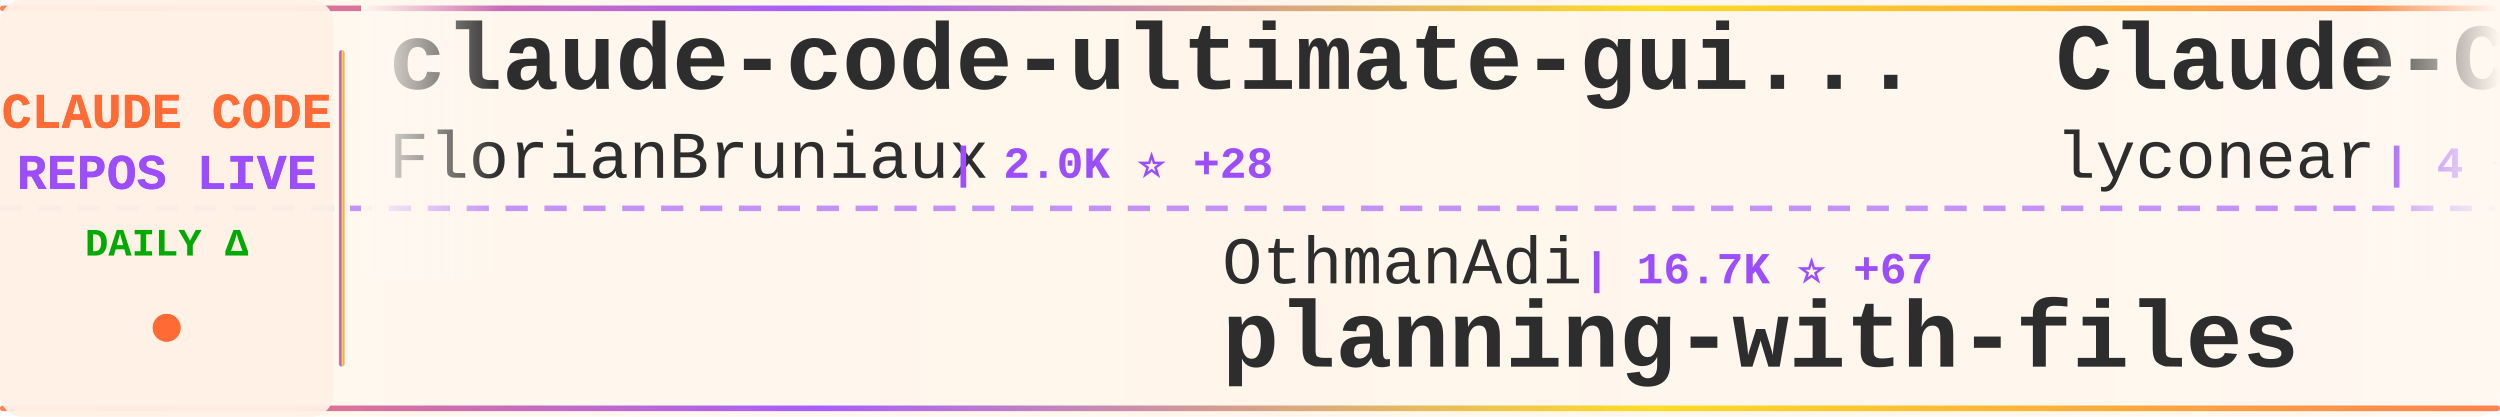
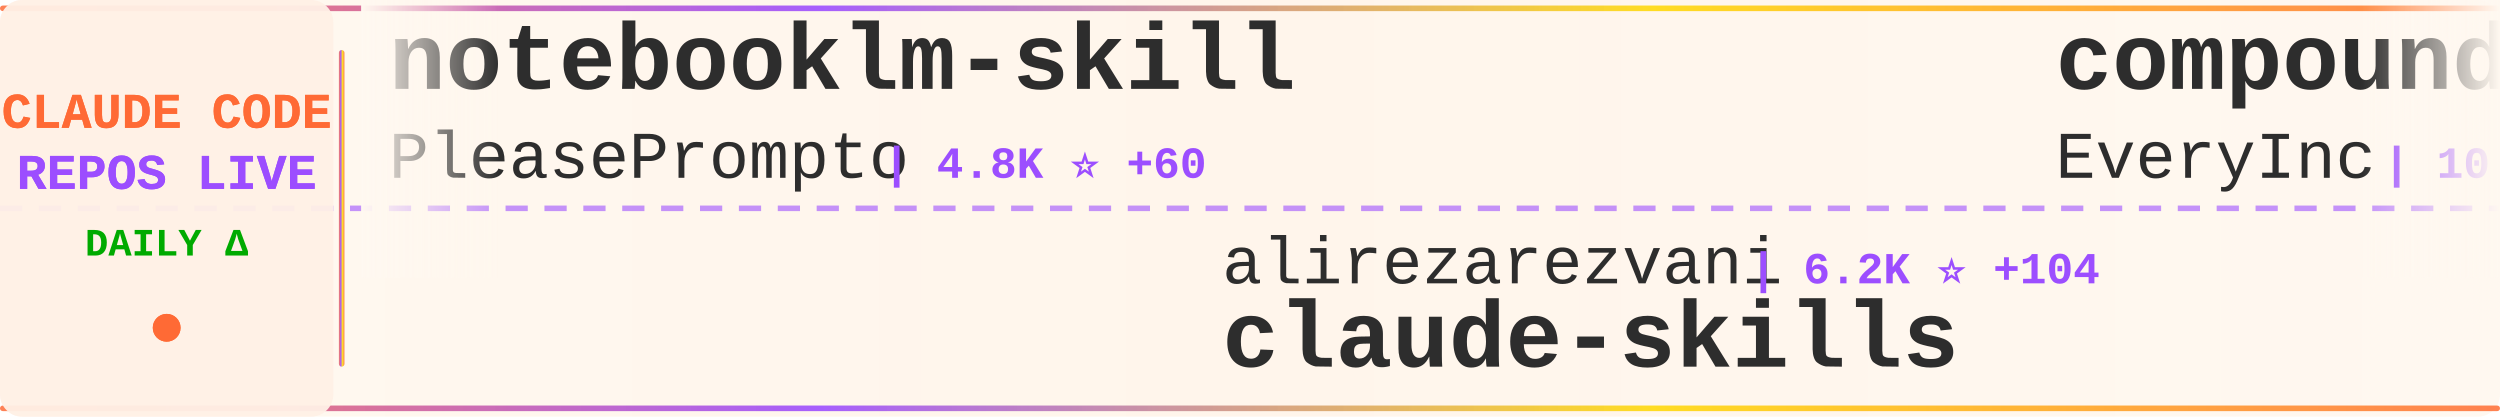
<svg xmlns="http://www.w3.org/2000/svg" width="900" height="150">
  <defs>
    <linearGradient id="tickerBg" x1="0%" y1="0%" x2="100%" y2="0%">
      <stop offset="0%" style="stop-color:#fff8f0;stop-opacity:0.98" />
      <stop offset="50%" style="stop-color:#fff5eb;stop-opacity:1" />
      <stop offset="100%" style="stop-color:#fff8f0;stop-opacity:0.98" />
    </linearGradient>
    <linearGradient id="borderGrad" x1="0%" y1="0%" x2="100%" y2="0%">
      <stop offset="0%" style="stop-color:#FF6B35;stop-opacity:0.85">
        <animate attributeName="stop-opacity" values="0.85;1;0.85" dur="2s" repeatCount="indefinite" />
      </stop>
      <stop offset="33%" style="stop-color:#9C4EFF;stop-opacity:0.9">
        <animate attributeName="stop-opacity" values="0.9;1;0.9" dur="2.2s" repeatCount="indefinite" />
      </stop>
      <stop offset="66%" style="stop-color:#FFD700;stop-opacity:0.85">
        <animate attributeName="stop-opacity" values="0.85;1;0.85" dur="1.8s" repeatCount="indefinite" />
      </stop>
      <stop offset="100%" style="stop-color:#FF6B35;stop-opacity:0.85">
        <animate attributeName="stop-opacity" values="0.85;1;0.85" dur="2s" repeatCount="indefinite" />
      </stop>
    </linearGradient>
    <filter id="textGlow">
      <feGaussianBlur stdDeviation="0.15" result="coloredBlur" />
      <feMerge>
        <feMergeNode in="coloredBlur" />
        <feMergeNode in="SourceGraphic" />
      </feMerge>
    </filter>
    <filter id="metricGlow">
      <feGaussianBlur stdDeviation="0.2" result="coloredBlur" />
      <feMerge>
        <feMergeNode in="coloredBlur" />
        <feMergeNode in="SourceGraphic" />
      </feMerge>
    </filter>
    <linearGradient id="leftFade" x1="0%" y1="0%" x2="100%" y2="0%">
      <stop offset="0%" style="stop-color:#fff8f0;stop-opacity:1" />
      <stop offset="100%" style="stop-color:#fff8f0;stop-opacity:0" />
    </linearGradient>
    <linearGradient id="rightFade" x1="0%" y1="0%" x2="100%" y2="0%">
      <stop offset="0%" style="stop-color:#fff8f0;stop-opacity:0" />
      <stop offset="100%" style="stop-color:#fff8f0;stop-opacity:1" />
    </linearGradient>
  </defs>
  <rect width="900" height="150" fill="url(#tickerBg)" rx="8" />
  <rect x="0" y="2" width="900" height="2" fill="url(#borderGrad)" rx="1" />
  <rect x="0" y="146" width="900" height="2" fill="url(#borderGrad)" rx="1" />
  <line x1="0" y1="75" x2="900" y2="75" stroke="#9C4EFF" stroke-width="2" stroke-dasharray="8 6" opacity="0.6" />
  <rect x="0" y="0" width="120" height="150" fill="#fff0e6" opacity="0.95" rx="8" />
  <text x="60" y="46" font-family="'Courier New', monospace" font-size="18" font-weight="bold" fill="#FF6B35" text-anchor="middle" filter="url(#textGlow)">
    CLAUDE CODE
  </text>
  <text x="60" y="68" font-family="'Courier New', monospace" font-size="18" font-weight="bold" fill="#9C4EFF" text-anchor="middle" filter="url(#textGlow)">
    REPOS LIVE
  </text>
  <text x="60" y="92" font-family="'Courier New', monospace" font-size="14" font-weight="bold" fill="#00aa00" text-anchor="middle">
    DAILY Δ
  </text>
  <circle cx="60" cy="118" r="5" fill="#FF6B35" filter="url(#metricGlow)">
    <animate attributeName="r" values="4;6;4" dur="1.5s" repeatCount="indefinite" />
    <animate attributeName="opacity" values="0.6;1;0.6" dur="1.5s" repeatCount="indefinite" />
  </circle>
  <rect x="122" y="18" width="2" height="114" fill="url(#borderGrad)" rx="1" />
  <clipPath id="tickerClip">
    <rect x="130" y="0" width="770" height="150" />
  </clipPath>
  <g clip-path="url(#tickerClip)">
    <g id="tickerItems">
      <animateTransform attributeName="transform" attributeType="XML" type="translate" from="0 0" to="-3000 0" dur="54s" repeatCount="indefinite" />
      <g transform="translate(0, 0)">
-         <text x="140" y="32" font-family="'Courier New', monospace" font-size="34" font-weight="bold" fill="#2d2d2d">claude-code-ultimate-gui...</text>
-         <text x="140" y="64" font-family="'Courier New', monospace" font-size="24" font-weight="normal" fill="#2d2d2d" opacity="1.0">FlorianBruniaux</text>
-         <text x="342" y="64" font-family="'Courier New', monospace" font-size="16" font-weight="bold" fill="#9C4EFF"> | 2.0K ⭐ +28</text>
+         <text x="140" y="32" font-family="'Courier New', monospace" font-size="34" font-weight="bold" fill="#2d2d2d">notebooklm-skill</text>
+         <text x="140" y="64" font-family="'Courier New', monospace" font-size="24" font-weight="normal" fill="#2d2d2d" opacity="1.0">PleasePrompto</text>
+         <text x="318" y="64" font-family="'Courier New', monospace" font-size="16" font-weight="bold" fill="#9C4EFF"> | 4.8K ⭐ +60</text>
      </g>
      <g transform="translate(300, 0)">
-         <text x="140" y="102" font-family="'Courier New', monospace" font-size="24" font-weight="normal" fill="#2d2d2d" opacity="1.0">OthmanAdi</text>
-         <text x="270" y="102" font-family="'Courier New', monospace" font-size="16" font-weight="bold" fill="#9C4EFF"> | 16.7K ⭐ +67</text>
-         <text x="140" y="132" font-family="'Courier New', monospace" font-size="34" font-weight="bold" fill="#2d2d2d">planning-with-files</text>
+         <text x="140" y="102" font-family="'Courier New', monospace" font-size="24" font-weight="normal" fill="#2d2d2d" opacity="1.0">alirezarezvani</text>
+         <text x="330" y="102" font-family="'Courier New', monospace" font-size="16" font-weight="bold" fill="#9C4EFF"> | 6.2K ⭐ +104</text>
+         <text x="140" y="132" font-family="'Courier New', monospace" font-size="34" font-weight="bold" fill="#2d2d2d">claude-skills</text>
      </g>
      <g transform="translate(600, 0)">
-         <text x="140" y="32" font-family="'Courier New', monospace" font-size="34" font-weight="bold" fill="#2d2d2d">Claude-Code</text>
-         <text x="140" y="64" font-family="'Courier New', monospace" font-size="24" font-weight="normal" fill="#2d2d2d" opacity="1.0">lyconear</text>
-         <text x="258" y="64" font-family="'Courier New', monospace" font-size="16" font-weight="bold" fill="#9C4EFF"> | 4 ⭐</text>
+         <text x="140" y="32" font-family="'Courier New', monospace" font-size="34" font-weight="bold" fill="#2d2d2d">compound-engineering-plu...</text>
+         <text x="140" y="64" font-family="'Courier New', monospace" font-size="24" font-weight="normal" fill="#2d2d2d" opacity="1.0">EveryInc</text>
+         <text x="258" y="64" font-family="'Courier New', monospace" font-size="16" font-weight="bold" fill="#9C4EFF"> | 10.7K ⭐ +48</text>
      </g>
      <g transform="translate(900, 0)">
-         <text x="140" y="102" font-family="'Courier New', monospace" font-size="24" font-weight="normal" fill="#2d2d2d" opacity="1.0">revfactory</text>
-         <text x="282" y="102" font-family="'Courier New', monospace" font-size="16" font-weight="bold" fill="#9C4EFF"> | 762 ⭐</text>
-         <text x="140" y="132" font-family="'Courier New', monospace" font-size="34" font-weight="bold" fill="#2d2d2d">claude-code-mastering</text>
+         <text x="140" y="102" font-family="'Courier New', monospace" font-size="24" font-weight="normal" fill="#2d2d2d" opacity="1.0">anthropics</text>
+         <text x="282" y="102" font-family="'Courier New', monospace" font-size="16" font-weight="bold" fill="#9C4EFF"> | 5.6K ⭐ +27</text>
+         <text x="140" y="132" font-family="'Courier New', monospace" font-size="34" font-weight="bold" fill="#2d2d2d">claude-agent-sdk-python</text>
      </g>
      <g transform="translate(1200, 0)">
-         <text x="140" y="32" font-family="'Courier New', monospace" font-size="34" font-weight="bold" fill="#2d2d2d">awesome-claude-code-plug...</text>
-         <text x="140" y="64" font-family="'Courier New', monospace" font-size="24" font-weight="normal" fill="#2d2d2d" opacity="1.0">ccplugins</text>
-         <text x="270" y="64" font-family="'Courier New', monospace" font-size="16" font-weight="bold" fill="#9C4EFF"> | 641 ⭐ +4</text>
+         <text x="140" y="32" font-family="'Courier New', monospace" font-size="34" font-weight="bold" fill="#2d2d2d">ralph-claude-code</text>
+         <text x="140" y="64" font-family="'Courier New', monospace" font-size="24" font-weight="normal" fill="#2d2d2d" opacity="1.0">frankbria</text>
+         <text x="270" y="64" font-family="'Courier New', monospace" font-size="16" font-weight="bold" fill="#9C4EFF"> | 8.1K ⭐ +26</text>
      </g>
      <g transform="translate(1500, 0)">
-         <text x="140" y="102" font-family="'Courier New', monospace" font-size="24" font-weight="normal" fill="#2d2d2d" opacity="1.0">peterkrueck</text>
-         <text x="294" y="102" font-family="'Courier New', monospace" font-size="16" font-weight="bold" fill="#9C4EFF"> | 1.3K ⭐</text>
-         <text x="140" y="132" font-family="'Courier New', monospace" font-size="34" font-weight="bold" fill="#2d2d2d">Claude-Code-Development-...</text>
+         <text x="140" y="102" font-family="'Courier New', monospace" font-size="24" font-weight="normal" fill="#2d2d2d" opacity="1.0">Piebald-AI</text>
+         <text x="282" y="102" font-family="'Courier New', monospace" font-size="16" font-weight="bold" fill="#9C4EFF"> | 6.3K ⭐ +37</text>
+         <text x="140" y="132" font-family="'Courier New', monospace" font-size="34" font-weight="bold" fill="#2d2d2d">claude-code-system-promp...</text>
      </g>
      <g transform="translate(1800, 0)">
-         <text x="140" y="32" font-family="'Courier New', monospace" font-size="34" font-weight="bold" fill="#2d2d2d">claude-code-config</text>
-         <text x="140" y="64" font-family="'Courier New', monospace" font-size="24" font-weight="normal" fill="#2d2d2d" opacity="1.0">jarrodwatts</text>
-         <text x="294" y="64" font-family="'Courier New', monospace" font-size="16" font-weight="bold" fill="#9C4EFF"> | 990 ⭐ +7</text>
+         <text x="140" y="32" font-family="'Courier New', monospace" font-size="34" font-weight="bold" fill="#2d2d2d">claude-code</text>
+         <text x="140" y="64" font-family="'Courier New', monospace" font-size="24" font-weight="normal" fill="#2d2d2d" opacity="1.0">timothywarner-org</text>
+         <text x="366" y="64" font-family="'Courier New', monospace" font-size="16" font-weight="bold" fill="#9C4EFF"> | 202 ⭐ +2</text>
      </g>
      <g transform="translate(2100, 0)">
-         <text x="140" y="102" font-family="'Courier New', monospace" font-size="24" font-weight="normal" fill="#2d2d2d" opacity="1.0">rohitg00</text>
-         <text x="258" y="102" font-family="'Courier New', monospace" font-size="16" font-weight="bold" fill="#9C4EFF"> | 869 ⭐ +7</text>
-         <text x="140" y="132" font-family="'Courier New', monospace" font-size="34" font-weight="bold" fill="#2d2d2d">awesome-claude-code-tool...</text>
+         <text x="140" y="102" font-family="'Courier New', monospace" font-size="24" font-weight="normal" fill="#2d2d2d" opacity="1.0">VoltAgent</text>
+         <text x="270" y="102" font-family="'Courier New', monospace" font-size="16" font-weight="bold" fill="#9C4EFF"> | 14.6K ⭐ +106</text>
+         <text x="140" y="132" font-family="'Courier New', monospace" font-size="34" font-weight="bold" fill="#2d2d2d">awesome-claude-code-suba...</text>
      </g>
      <g transform="translate(2400, 0)">
-         <text x="140" y="32" font-family="'Courier New', monospace" font-size="34" font-weight="bold" fill="#2d2d2d">Claude-Code-Usage-Monito...</text>
-         <text x="140" y="64" font-family="'Courier New', monospace" font-size="24" font-weight="normal" fill="#2d2d2d" opacity="1.0">Maciek-roboblog</text>
-         <text x="342" y="64" font-family="'Courier New', monospace" font-size="16" font-weight="bold" fill="#9C4EFF"> | 7.1K ⭐ +17</text>
+         <text x="140" y="32" font-family="'Courier New', monospace" font-size="34" font-weight="bold" fill="#2d2d2d">sc-claude-code-files</text>
+         <text x="140" y="64" font-family="'Courier New', monospace" font-size="24" font-weight="normal" fill="#2d2d2d" opacity="1.0">https-deeplearning-ai</text>
+         <text x="414" y="64" font-family="'Courier New', monospace" font-size="16" font-weight="bold" fill="#9C4EFF"> | 456 ⭐</text>
      </g>
      <g transform="translate(2700, 0)">
-         <text x="140" y="102" font-family="'Courier New', monospace" font-size="24" font-weight="normal" fill="#2d2d2d" opacity="1.0">code-yeongyu</text>
-         <text x="306" y="102" font-family="'Courier New', monospace" font-size="16" font-weight="bold" fill="#9C4EFF"> | 42.1K ⭐ +271</text>
-         <text x="140" y="132" font-family="'Courier New', monospace" font-size="34" font-weight="bold" fill="#2d2d2d">oh-my-openagent</text>
+         <text x="140" y="102" font-family="'Courier New', monospace" font-size="24" font-weight="normal" fill="#2d2d2d" opacity="1.0">1rgs</text>
+         <text x="210" y="102" font-family="'Courier New', monospace" font-size="16" font-weight="bold" fill="#9C4EFF"> | 3.3K ⭐ +5</text>
+         <text x="140" y="132" font-family="'Courier New', monospace" font-size="34" font-weight="bold" fill="#2d2d2d">claude-code-proxy</text>
      </g>
      <g transform="translate(3000, 0)">
-         <text x="140" y="32" font-family="'Courier New', monospace" font-size="34" font-weight="bold" fill="#2d2d2d">claude-code-ultimate-gui...</text>
-         <text x="140" y="64" font-family="'Courier New', monospace" font-size="24" font-weight="normal" fill="#2d2d2d" opacity="1.0">FlorianBruniaux</text>
-         <text x="342" y="64" font-family="'Courier New', monospace" font-size="16" font-weight="bold" fill="#9C4EFF"> | 2.0K ⭐ +28</text>
+         <text x="140" y="32" font-family="'Courier New', monospace" font-size="34" font-weight="bold" fill="#2d2d2d">notebooklm-skill</text>
+         <text x="140" y="64" font-family="'Courier New', monospace" font-size="24" font-weight="normal" fill="#2d2d2d" opacity="1.0">PleasePrompto</text>
+         <text x="318" y="64" font-family="'Courier New', monospace" font-size="16" font-weight="bold" fill="#9C4EFF"> | 4.8K ⭐ +60</text>
      </g>
      <g transform="translate(3300, 0)">
-         <text x="140" y="102" font-family="'Courier New', monospace" font-size="24" font-weight="normal" fill="#2d2d2d" opacity="1.0">OthmanAdi</text>
-         <text x="270" y="102" font-family="'Courier New', monospace" font-size="16" font-weight="bold" fill="#9C4EFF"> | 16.7K ⭐ +67</text>
-         <text x="140" y="132" font-family="'Courier New', monospace" font-size="34" font-weight="bold" fill="#2d2d2d">planning-with-files</text>
+         <text x="140" y="102" font-family="'Courier New', monospace" font-size="24" font-weight="normal" fill="#2d2d2d" opacity="1.0">alirezarezvani</text>
+         <text x="330" y="102" font-family="'Courier New', monospace" font-size="16" font-weight="bold" fill="#9C4EFF"> | 6.2K ⭐ +104</text>
+         <text x="140" y="132" font-family="'Courier New', monospace" font-size="34" font-weight="bold" fill="#2d2d2d">claude-skills</text>
      </g>
      <g transform="translate(3600, 0)">
-         <text x="140" y="32" font-family="'Courier New', monospace" font-size="34" font-weight="bold" fill="#2d2d2d">Claude-Code</text>
-         <text x="140" y="64" font-family="'Courier New', monospace" font-size="24" font-weight="normal" fill="#2d2d2d" opacity="1.0">lyconear</text>
-         <text x="258" y="64" font-family="'Courier New', monospace" font-size="16" font-weight="bold" fill="#9C4EFF"> | 4 ⭐</text>
+         <text x="140" y="32" font-family="'Courier New', monospace" font-size="34" font-weight="bold" fill="#2d2d2d">compound-engineering-plu...</text>
+         <text x="140" y="64" font-family="'Courier New', monospace" font-size="24" font-weight="normal" fill="#2d2d2d" opacity="1.0">EveryInc</text>
+         <text x="258" y="64" font-family="'Courier New', monospace" font-size="16" font-weight="bold" fill="#9C4EFF"> | 10.7K ⭐ +48</text>
      </g>
      <g transform="translate(3900, 0)">
-         <text x="140" y="102" font-family="'Courier New', monospace" font-size="24" font-weight="normal" fill="#2d2d2d" opacity="1.0">revfactory</text>
-         <text x="282" y="102" font-family="'Courier New', monospace" font-size="16" font-weight="bold" fill="#9C4EFF"> | 762 ⭐</text>
-         <text x="140" y="132" font-family="'Courier New', monospace" font-size="34" font-weight="bold" fill="#2d2d2d">claude-code-mastering</text>
+         <text x="140" y="102" font-family="'Courier New', monospace" font-size="24" font-weight="normal" fill="#2d2d2d" opacity="1.0">anthropics</text>
+         <text x="282" y="102" font-family="'Courier New', monospace" font-size="16" font-weight="bold" fill="#9C4EFF"> | 5.6K ⭐ +27</text>
+         <text x="140" y="132" font-family="'Courier New', monospace" font-size="34" font-weight="bold" fill="#2d2d2d">claude-agent-sdk-python</text>
      </g>
    </g>
  </g>
  <rect x="130" y="0" width="50" height="100" fill="url(#leftFade)" />
  <rect x="850" y="0" width="50" height="100" fill="url(#rightFade)" />
</svg>
